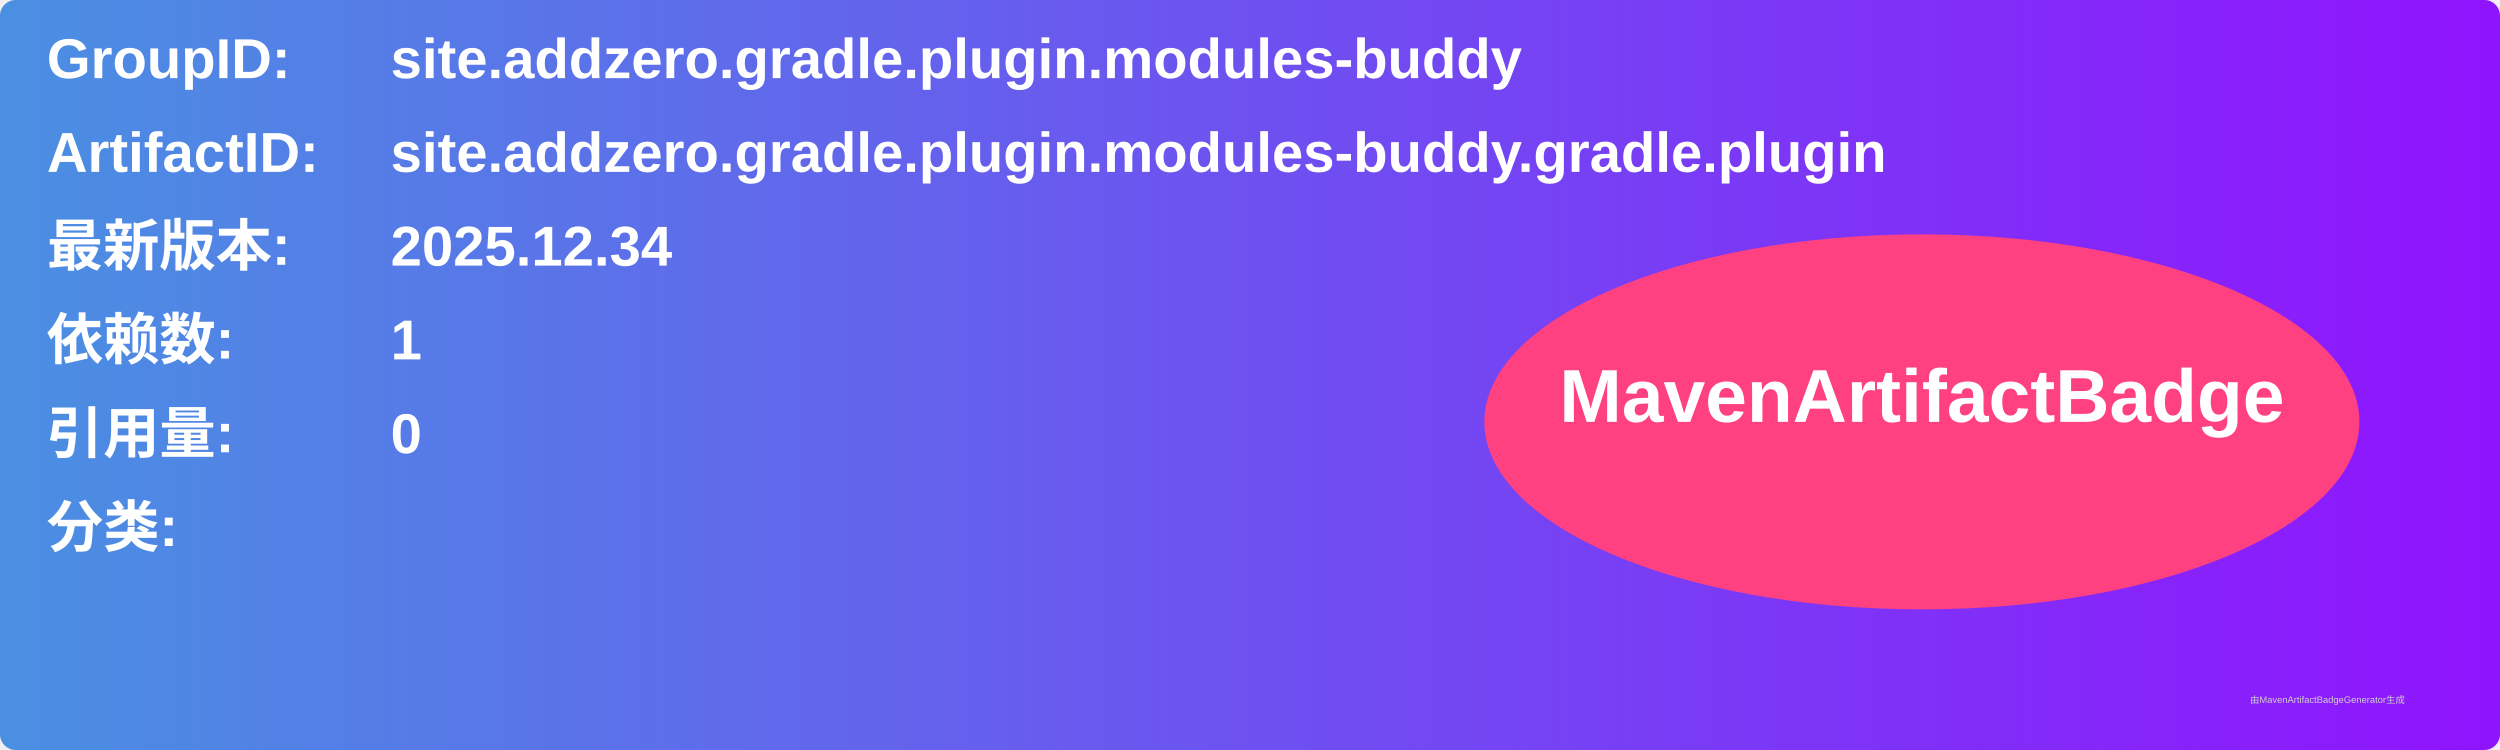
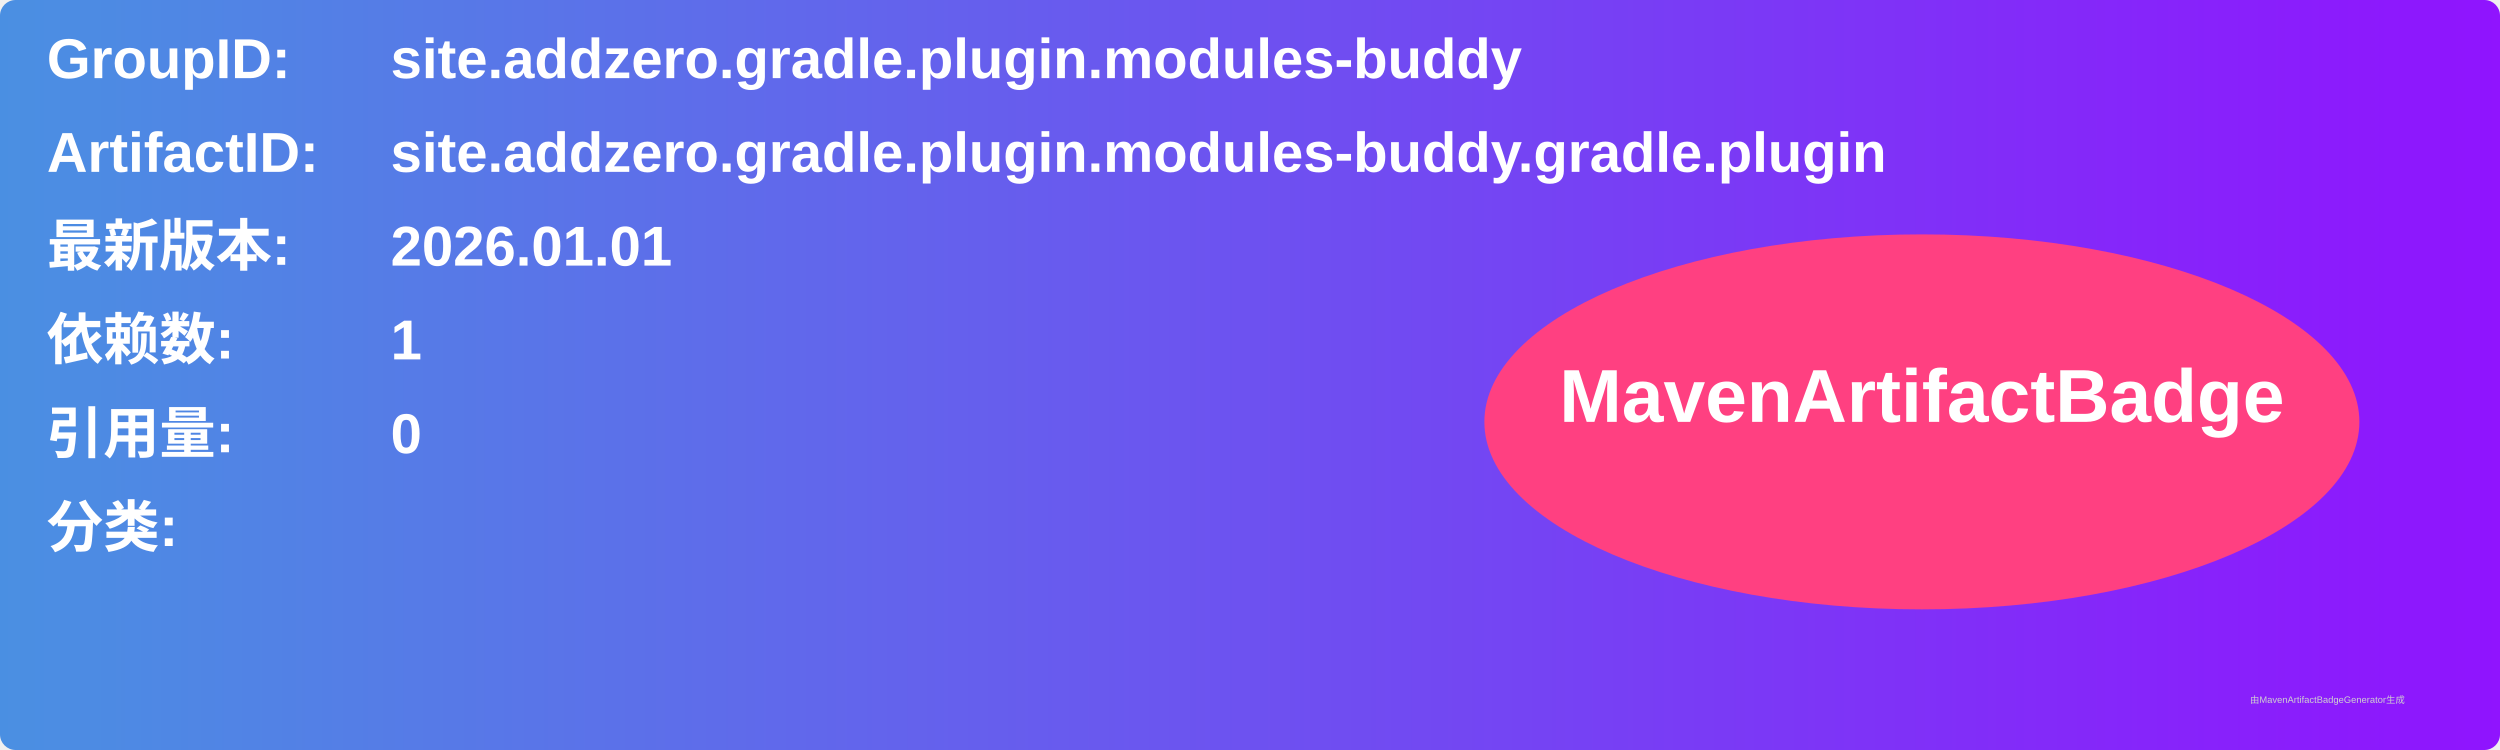
<svg xmlns="http://www.w3.org/2000/svg" width="800" height="240" viewBox="0 0 800 240">
  <linearGradient id="grad" x1="0%" y1="0%" x2="100%" y2="0%">
    <stop offset="0%" stop-color="#4a90e2" />
    <stop offset="100%" stop-color="#9013fe" />
  </linearGradient>
  <rect width="100%" height="100%" rx="5" ry="5" fill="url(#grad)" />
  <g transform="translate(15, 15)">
    <text x="0" y="10" font-family="Arial" font-size="18" fill="white" font-weight="bold" width="260">GroupID:</text>
    <text x="110" y="10" font-family="Arial" font-size="18" fill="white" font-weight="bold" width="460">site.addzero.gradle.plugin.modules-buddy</text>
    <text x="0" y="40" font-family="Arial" font-size="18" fill="white" font-weight="bold" width="260">ArtifactID:</text>
    <text x="110" y="40" font-family="Arial" font-size="18" fill="white" font-weight="bold" width="460">site.addzero.gradle.plugin.modules-buddy.gradle.plugin</text>
    <text x="0" y="70" font-family="Arial" font-size="18" fill="white" font-weight="bold">最新版本:</text>
    <text x="110" y="70" font-family="Arial" font-size="18" fill="white" font-weight="bold">
-       <tspan font-weight="bold">2025.12.34</tspan>
+       <tspan font-weight="bold">2026.01.01</tspan>
    </text>
    <text x="0" y="100" font-family="Arial" font-size="18" fill="white" font-weight="bold">依赖数: </text>
    <text x="110" y="100" font-family="Arial" font-size="18" fill="white">
      <tspan font-weight="bold">1</tspan>
    </text>
    <text x="0" y="130" font-family="Arial" font-size="18" fill="white" font-weight="bold">引用量: </text>
    <text x="110" y="130" font-family="Arial" font-size="18" fill="white">
      <tspan font-weight="bold">0</tspan>
    </text>
    <text x="0" y="160" font-family="Arial" font-size="18" fill="white" font-weight="bold">分类:</text>
    <text x="10" y="190" font-family="Arial" font-size="10" fill="white">
      <tspan font-weight="bold" />
    </text>
    <ellipse cx="600" cy="120" rx="140" ry="60" fill="#ff4081" />
    <text x="600" y="120" text-anchor="middle" font-family="Arial" font-size="24" fill="white" font-weight="bold">MavenArtifactBadge</text>
  </g>
  <text x="720" y="225" font-family="Arial" font-size="3" fill="#d0d0d0">由MavenArtifactBadgeGenerator生成</text>
</svg>
